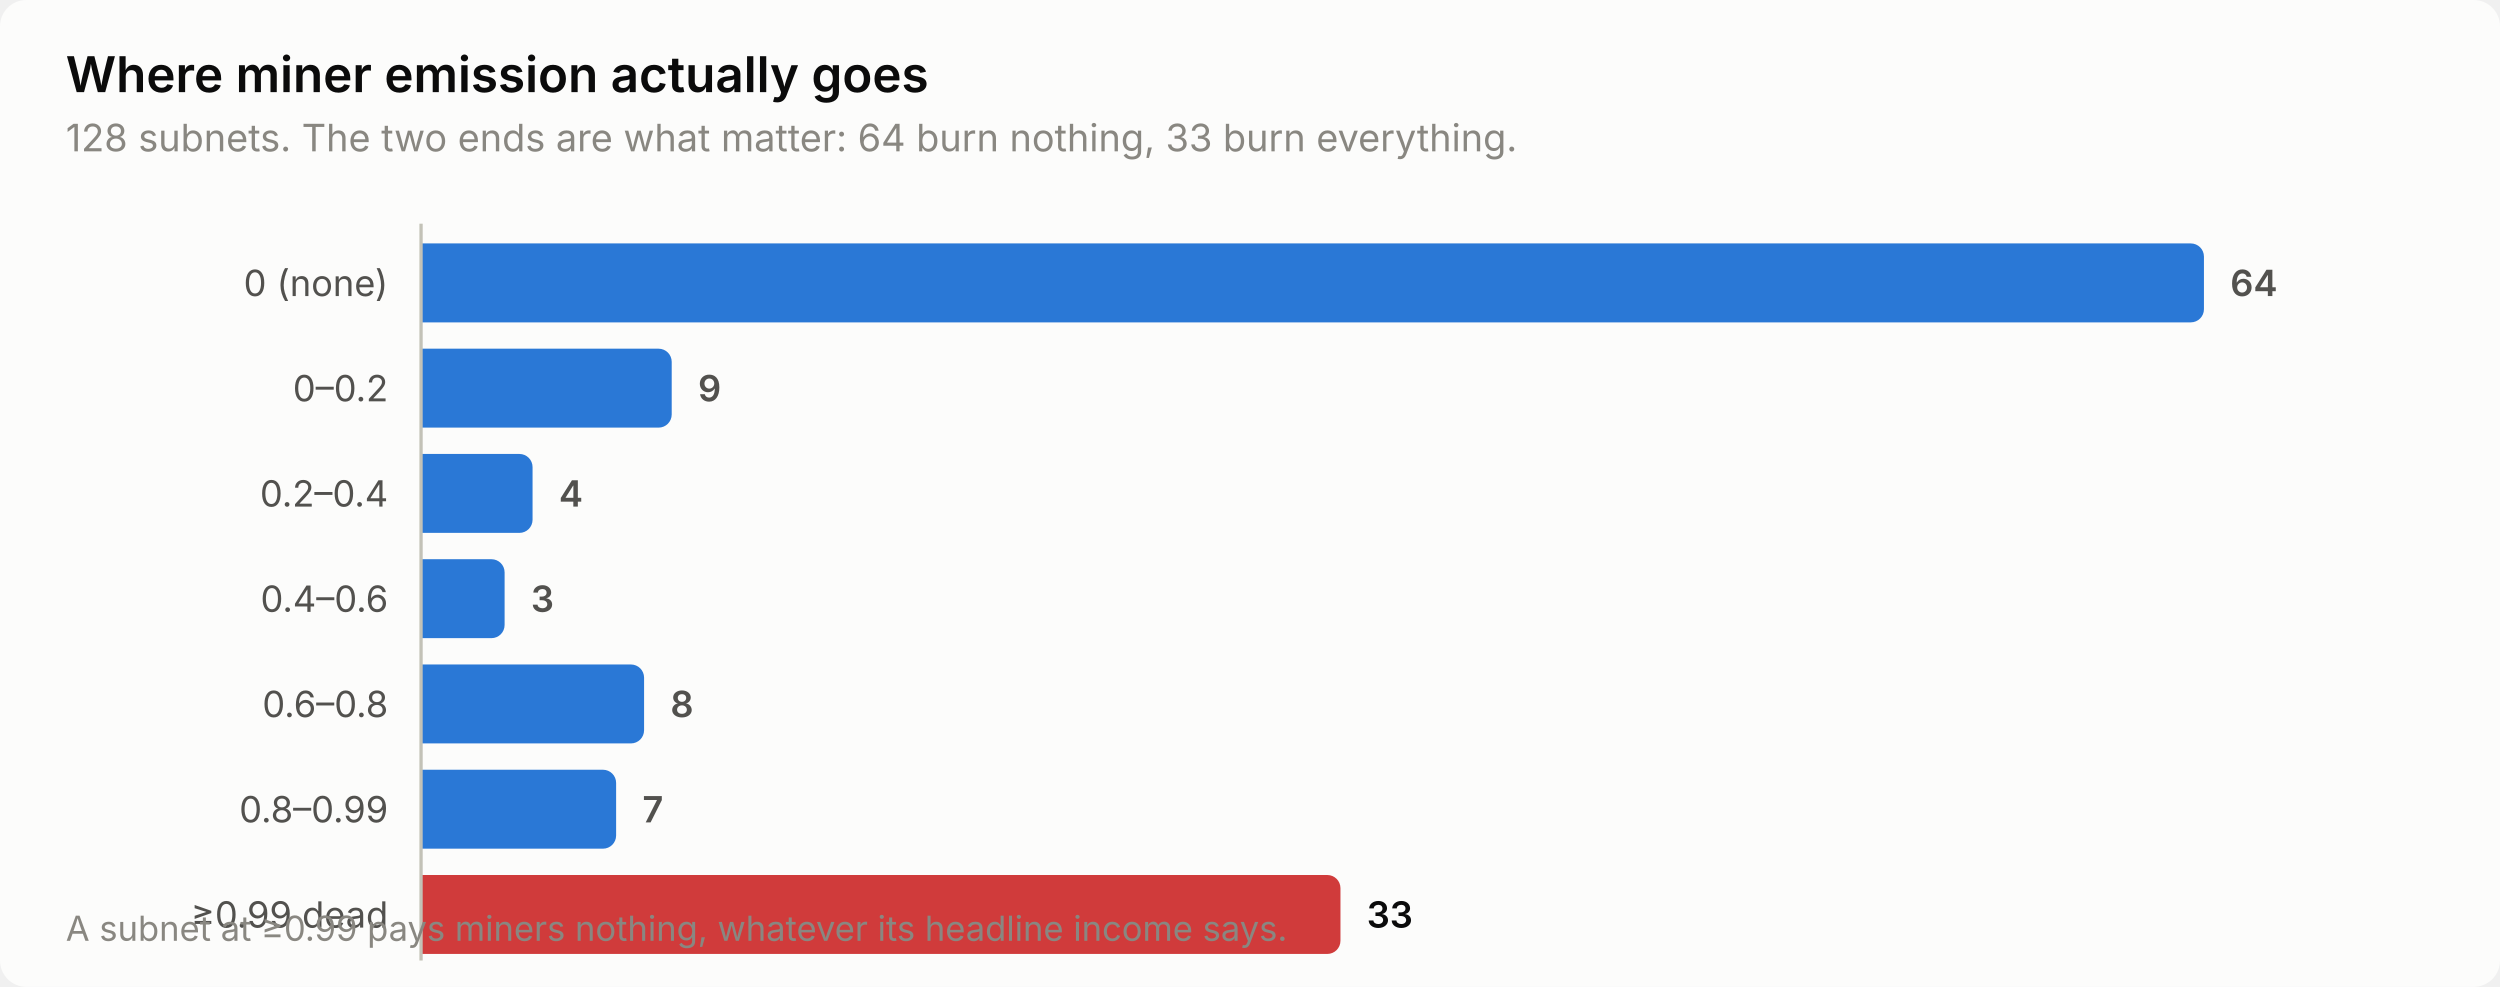
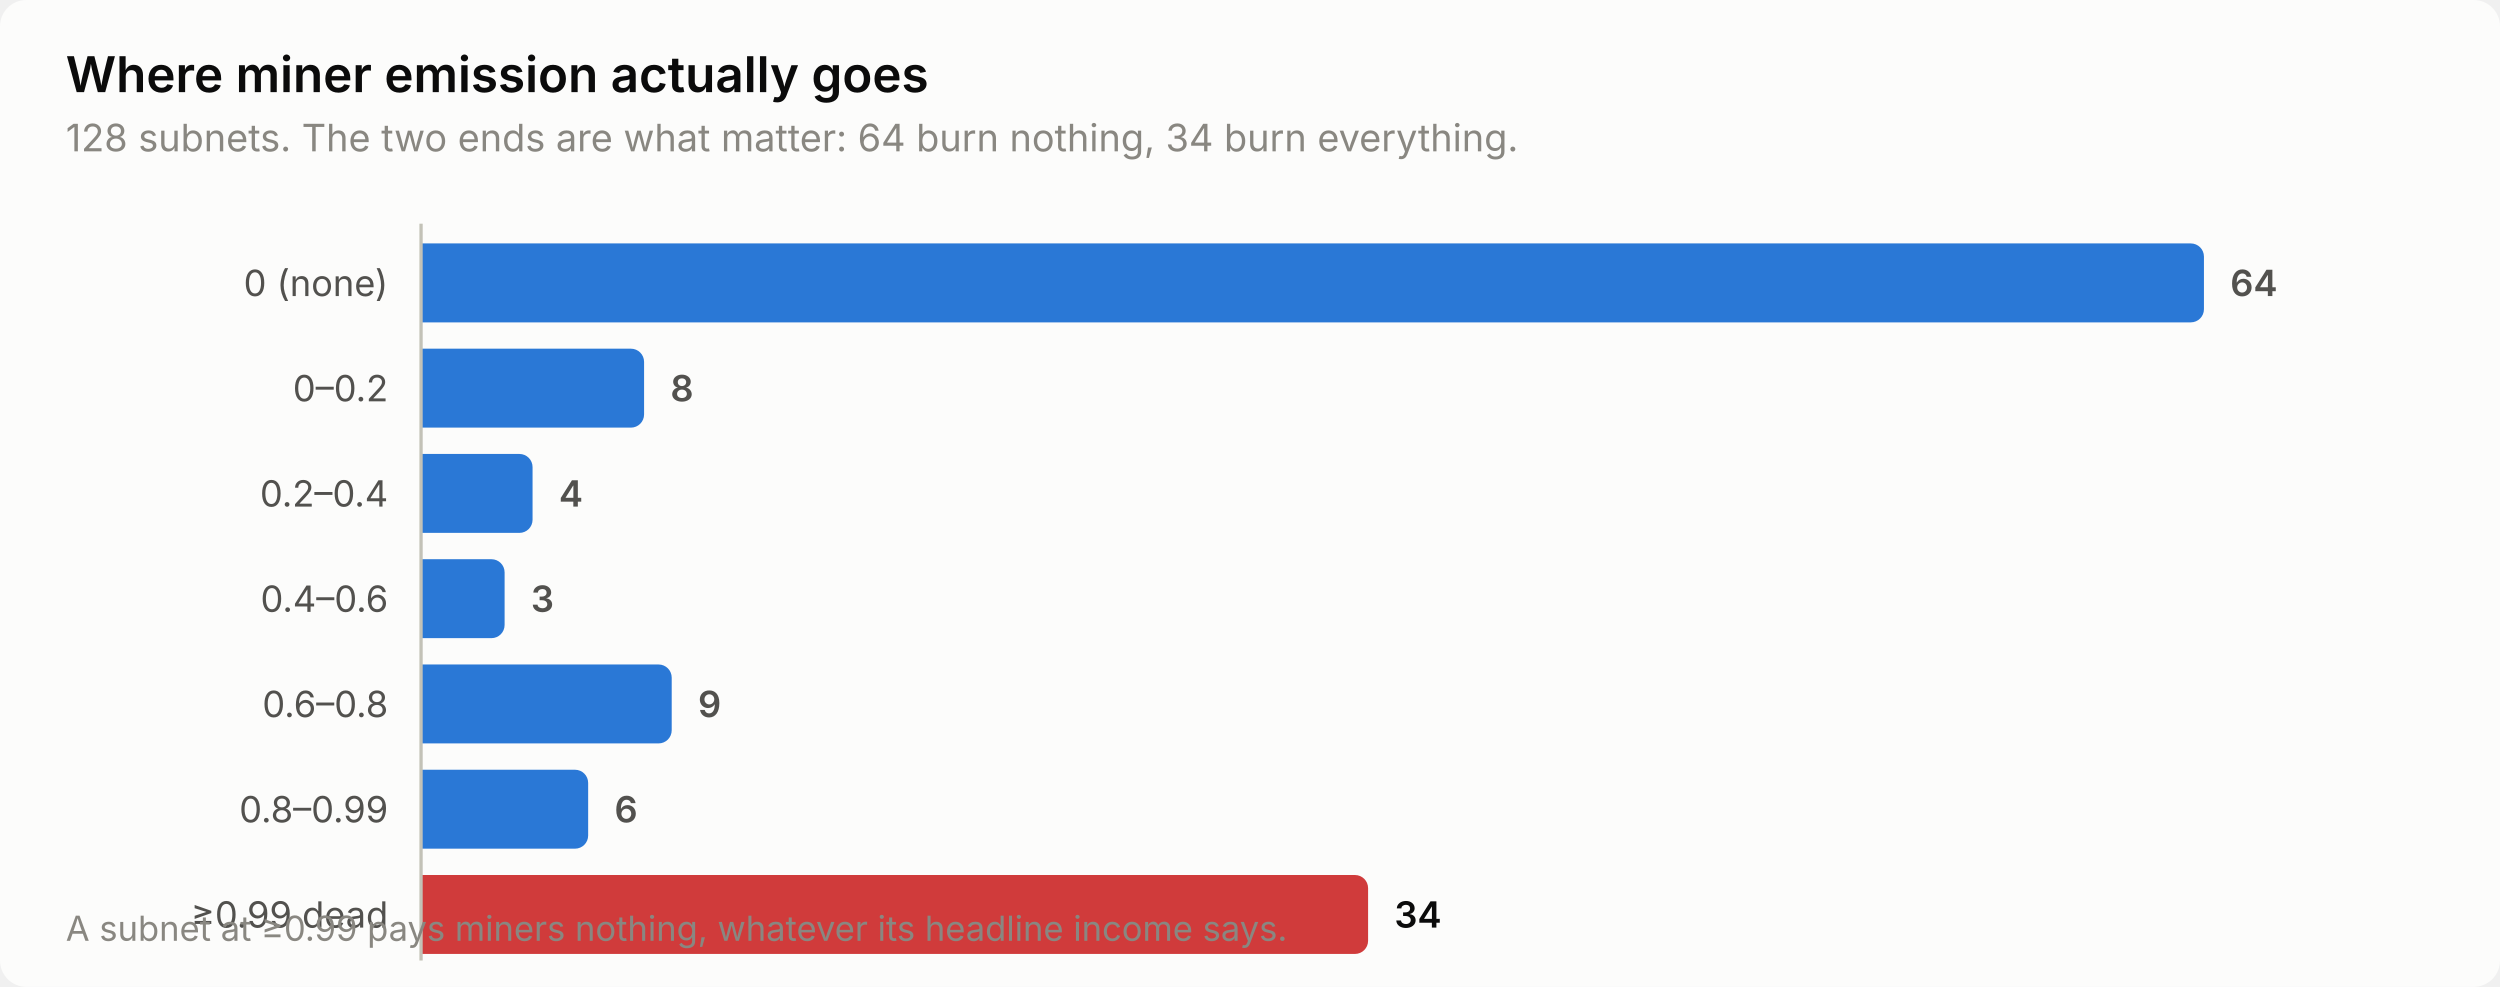
<svg xmlns="http://www.w3.org/2000/svg" width="760" height="300" viewBox="0 0 760 300" role="img" aria-label="Where miner emission actually goes">
  <style>
    text { font-family: system-ui, -apple-system, 'Segoe UI', sans-serif; }
    .t-title { font-size: 15px; font-weight: 600; }
    .t-sub { font-size: 11.5px; }
    .t-lab { font-size: 11px; }
    .t-val { font-size: 11px; font-weight: 600; font-variant-numeric: tabular-nums; }
    .t-tick { font-size: 10.5px; font-variant-numeric: tabular-nums; }

    .surface { fill: #fcfcfb; }
    .ink { fill: #0b0b0b; }
    .ink2 { fill: #52514e; }
    .muted { fill: #898781; }
    .grid { stroke: #e1e0d9; }
    .axis { stroke: #c3c2b7; }
    .accent { fill: #2a78d6; }
    .critical { fill: #d03b3b; }
    .deemph { fill: #d8d7d0; }

    @media (prefers-color-scheme: dark) {
      .surface { fill: #1a1a19; }
      .ink { fill: #ffffff; }
      .ink2 { fill: #c3c2b7; }
      .muted { fill: #898781; }
      .grid { stroke: #2c2c2a; }
      .axis { stroke: #383835; }
      .accent { fill: #3987e5; }
      .deemph { fill: #3a3a37; }
    }
</style>
  <rect class="surface" width="760" height="300" rx="8" />
  <text class="ink t-title" x="20" y="28">Where miner emission actually goes</text>
-   <text class="muted t-sub" x="20" y="46">128 subnets. The two ends are what matter: 64 burn nothing, 33 burn everything.</text>
+   <text class="muted t-sub" x="20" y="46">128 subnets. The two ends are what matter: 64 burn nothing, 34 burn everything.</text>
  <text class="ink2 t-lab" x="118" y="90" text-anchor="end">0 (none)</text>
  <path class="accent" d="M128.0,74.0 H666.0 a4.0,4.0 0 0 1 4.0,4.0 V94.0 a4.0,4.0 0 0 1 -4.0,4.0 H128.0 Z" />
  <text class="ink2 t-val" x="678.0" y="90">64</text>
  <text class="ink2 t-lab" x="118" y="122" text-anchor="end">0–0.2</text>
-   <path class="accent" d="M128.0,106.0 H200.2 a4.0,4.0 0 0 1 4.0,4.0 V126.0 a4.0,4.0 0 0 1 -4.0,4.0 H128.0 Z" />
-   <text class="ink2 t-val" x="212.2" y="122">9</text>
+   <path class="accent" d="M128.0,106.0 H191.8 a4.0,4.0 0 0 1 4.0,4.0 V126.0 a4.0,4.0 0 0 1 -4.0,4.0 H128.0 Z" />
+   <text class="ink2 t-val" x="203.8" y="122">8</text>
  <text class="ink2 t-lab" x="118" y="154" text-anchor="end">0.2–0.4</text>
  <path class="accent" d="M128.0,138.0 H157.9 a4.0,4.0 0 0 1 4.0,4.0 V158.0 a4.0,4.0 0 0 1 -4.0,4.0 H128.0 Z" />
  <text class="ink2 t-val" x="169.9" y="154">4</text>
  <text class="ink2 t-lab" x="118" y="186" text-anchor="end">0.4–0.6</text>
  <path class="accent" d="M128.0,170.0 H149.4 a4.0,4.0 0 0 1 4.0,4.0 V190.0 a4.0,4.0 0 0 1 -4.0,4.0 H128.0 Z" />
  <text class="ink2 t-val" x="161.4" y="186">3</text>
  <text class="ink2 t-lab" x="118" y="218" text-anchor="end">0.6–0.8</text>
-   <path class="accent" d="M128.0,202.0 H191.8 a4.0,4.0 0 0 1 4.0,4.0 V222.0 a4.0,4.0 0 0 1 -4.0,4.0 H128.0 Z" />
-   <text class="ink2 t-val" x="203.8" y="218">8</text>
+   <path class="accent" d="M128.0,202.0 H200.2 a4.0,4.0 0 0 1 4.0,4.0 V222.0 a4.0,4.0 0 0 1 -4.0,4.0 H128.0 Z" />
+   <text class="ink2 t-val" x="212.2" y="218">9</text>
  <text class="ink2 t-lab" x="118" y="250" text-anchor="end">0.8–0.99</text>
-   <path class="accent" d="M128.0,234.0 H183.3 a4.0,4.0 0 0 1 4.0,4.0 V254.0 a4.0,4.0 0 0 1 -4.0,4.0 H128.0 Z" />
-   <text class="ink2 t-val" x="195.3" y="250">7</text>
+   <path class="accent" d="M128.0,234.0 H174.8 a4.0,4.0 0 0 1 4.0,4.0 V254.0 a4.0,4.0 0 0 1 -4.0,4.0 H128.0 Z" />
+   <text class="ink2 t-val" x="186.8" y="250">6</text>
  <text class="ink2 t-lab" x="118" y="282" text-anchor="end">≥0.99 dead</text>
-   <path class="critical" d="M128.0,266.0 H403.5 a4.0,4.0 0 0 1 4.0,4.0 V286.0 a4.0,4.0 0 0 1 -4.0,4.0 H128.0 Z" />
-   <text class="ink t-val" x="415.5" y="282">33</text>
+   <path class="critical" d="M128.0,266.0 H411.9 a4.0,4.0 0 0 1 4.0,4.0 V286.0 a4.0,4.0 0 0 1 -4.0,4.0 H128.0 Z" />
+   <text class="ink t-val" x="423.9" y="282">34</text>
  <line class="axis" x1="128" y1="68" x2="128" y2="292" stroke-width="1" />
  <text class="muted t-tick" x="20" y="286">A subnet at ≥0.99 pays miners nothing, whatever its headline income says.</text>
</svg>
